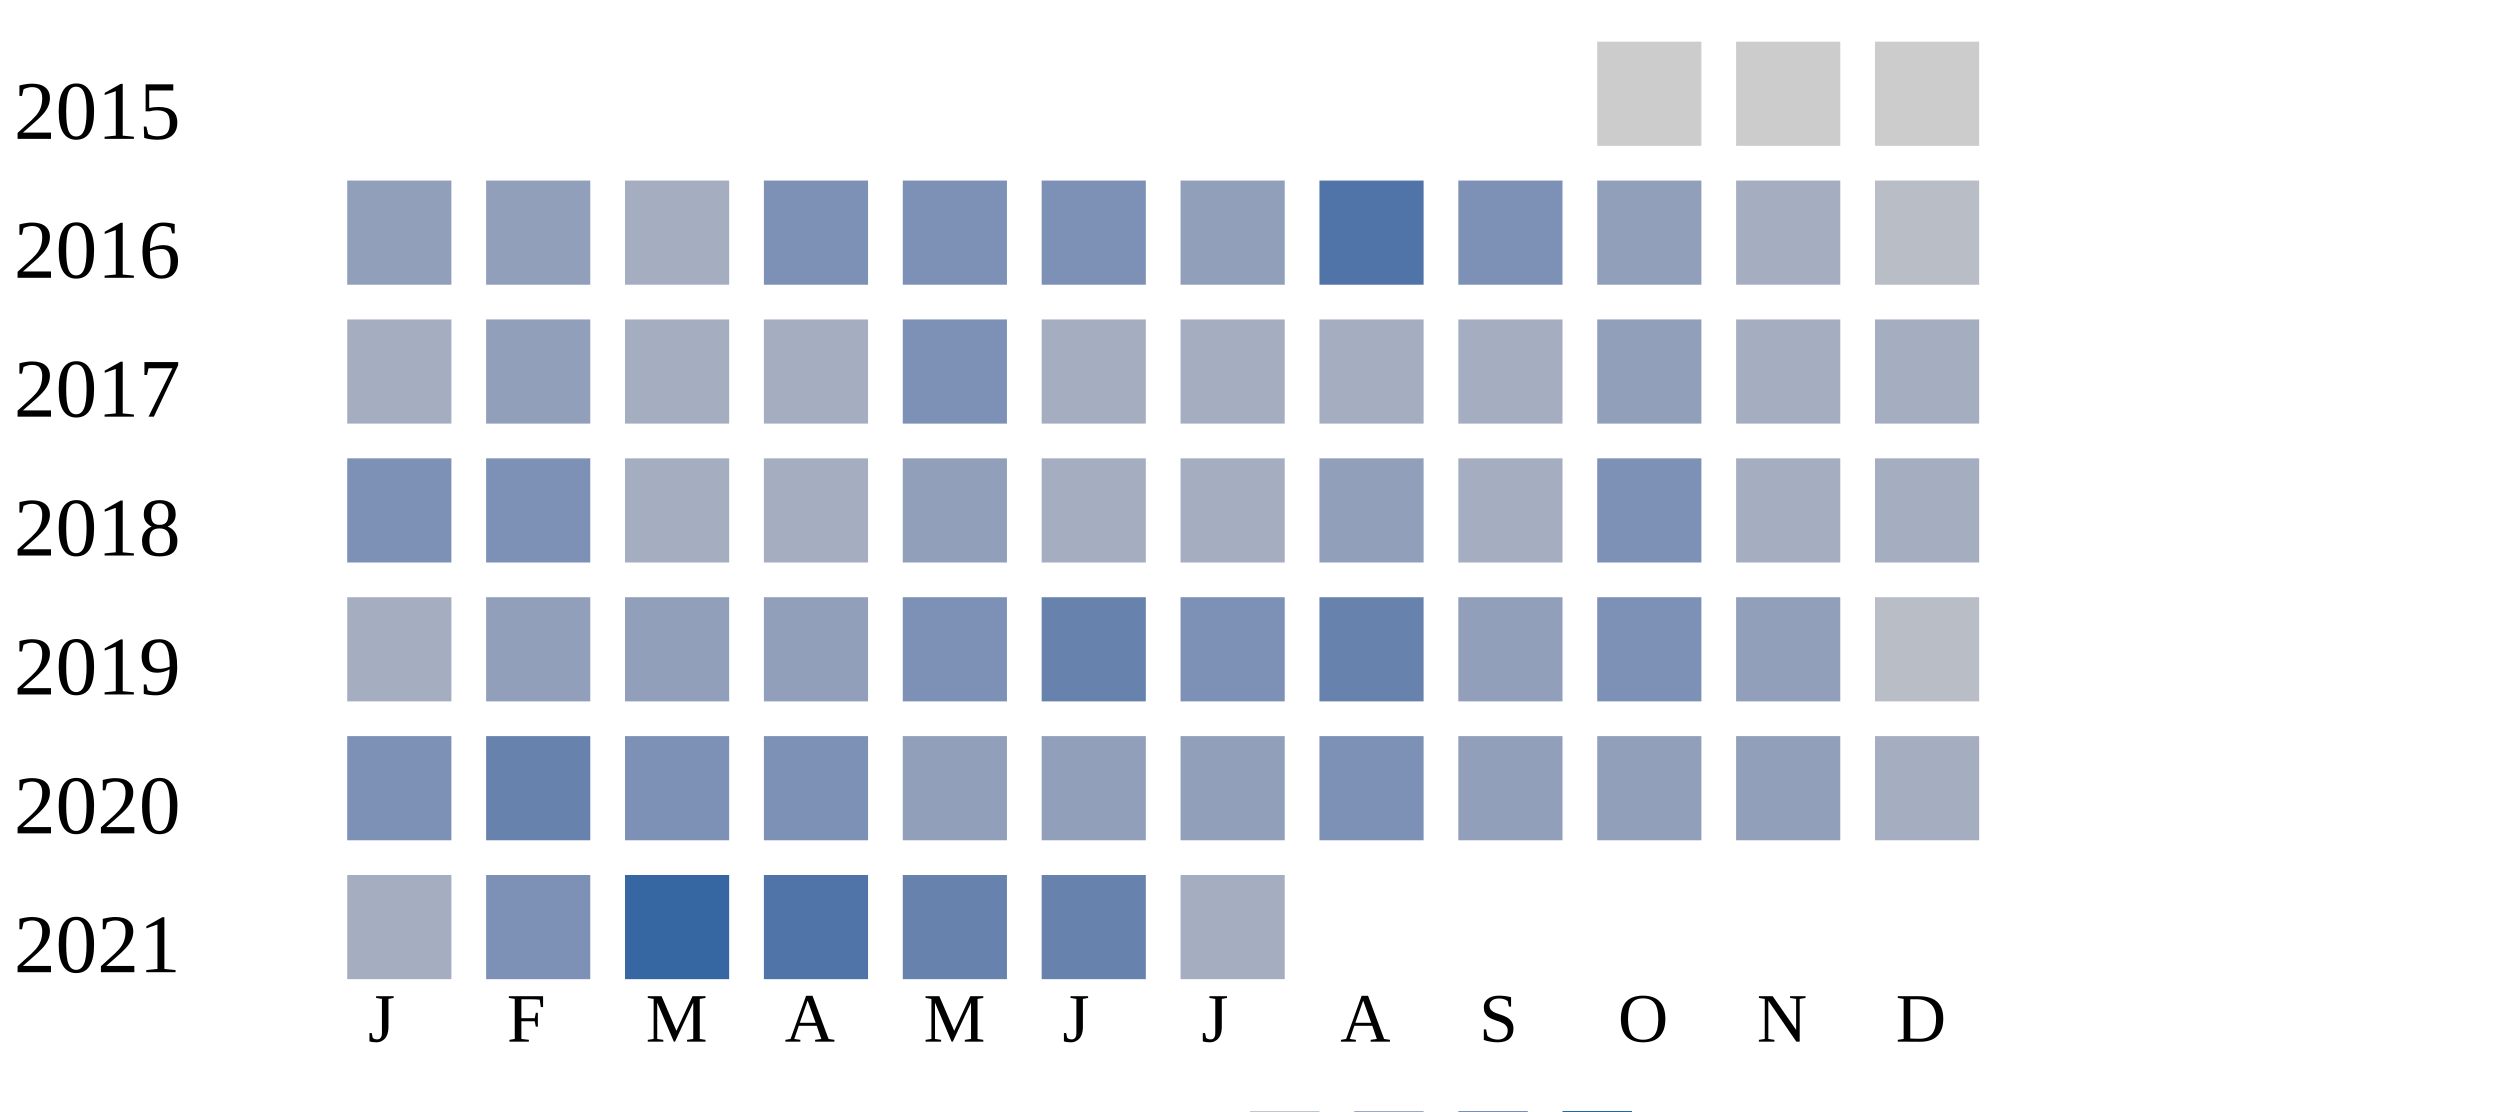
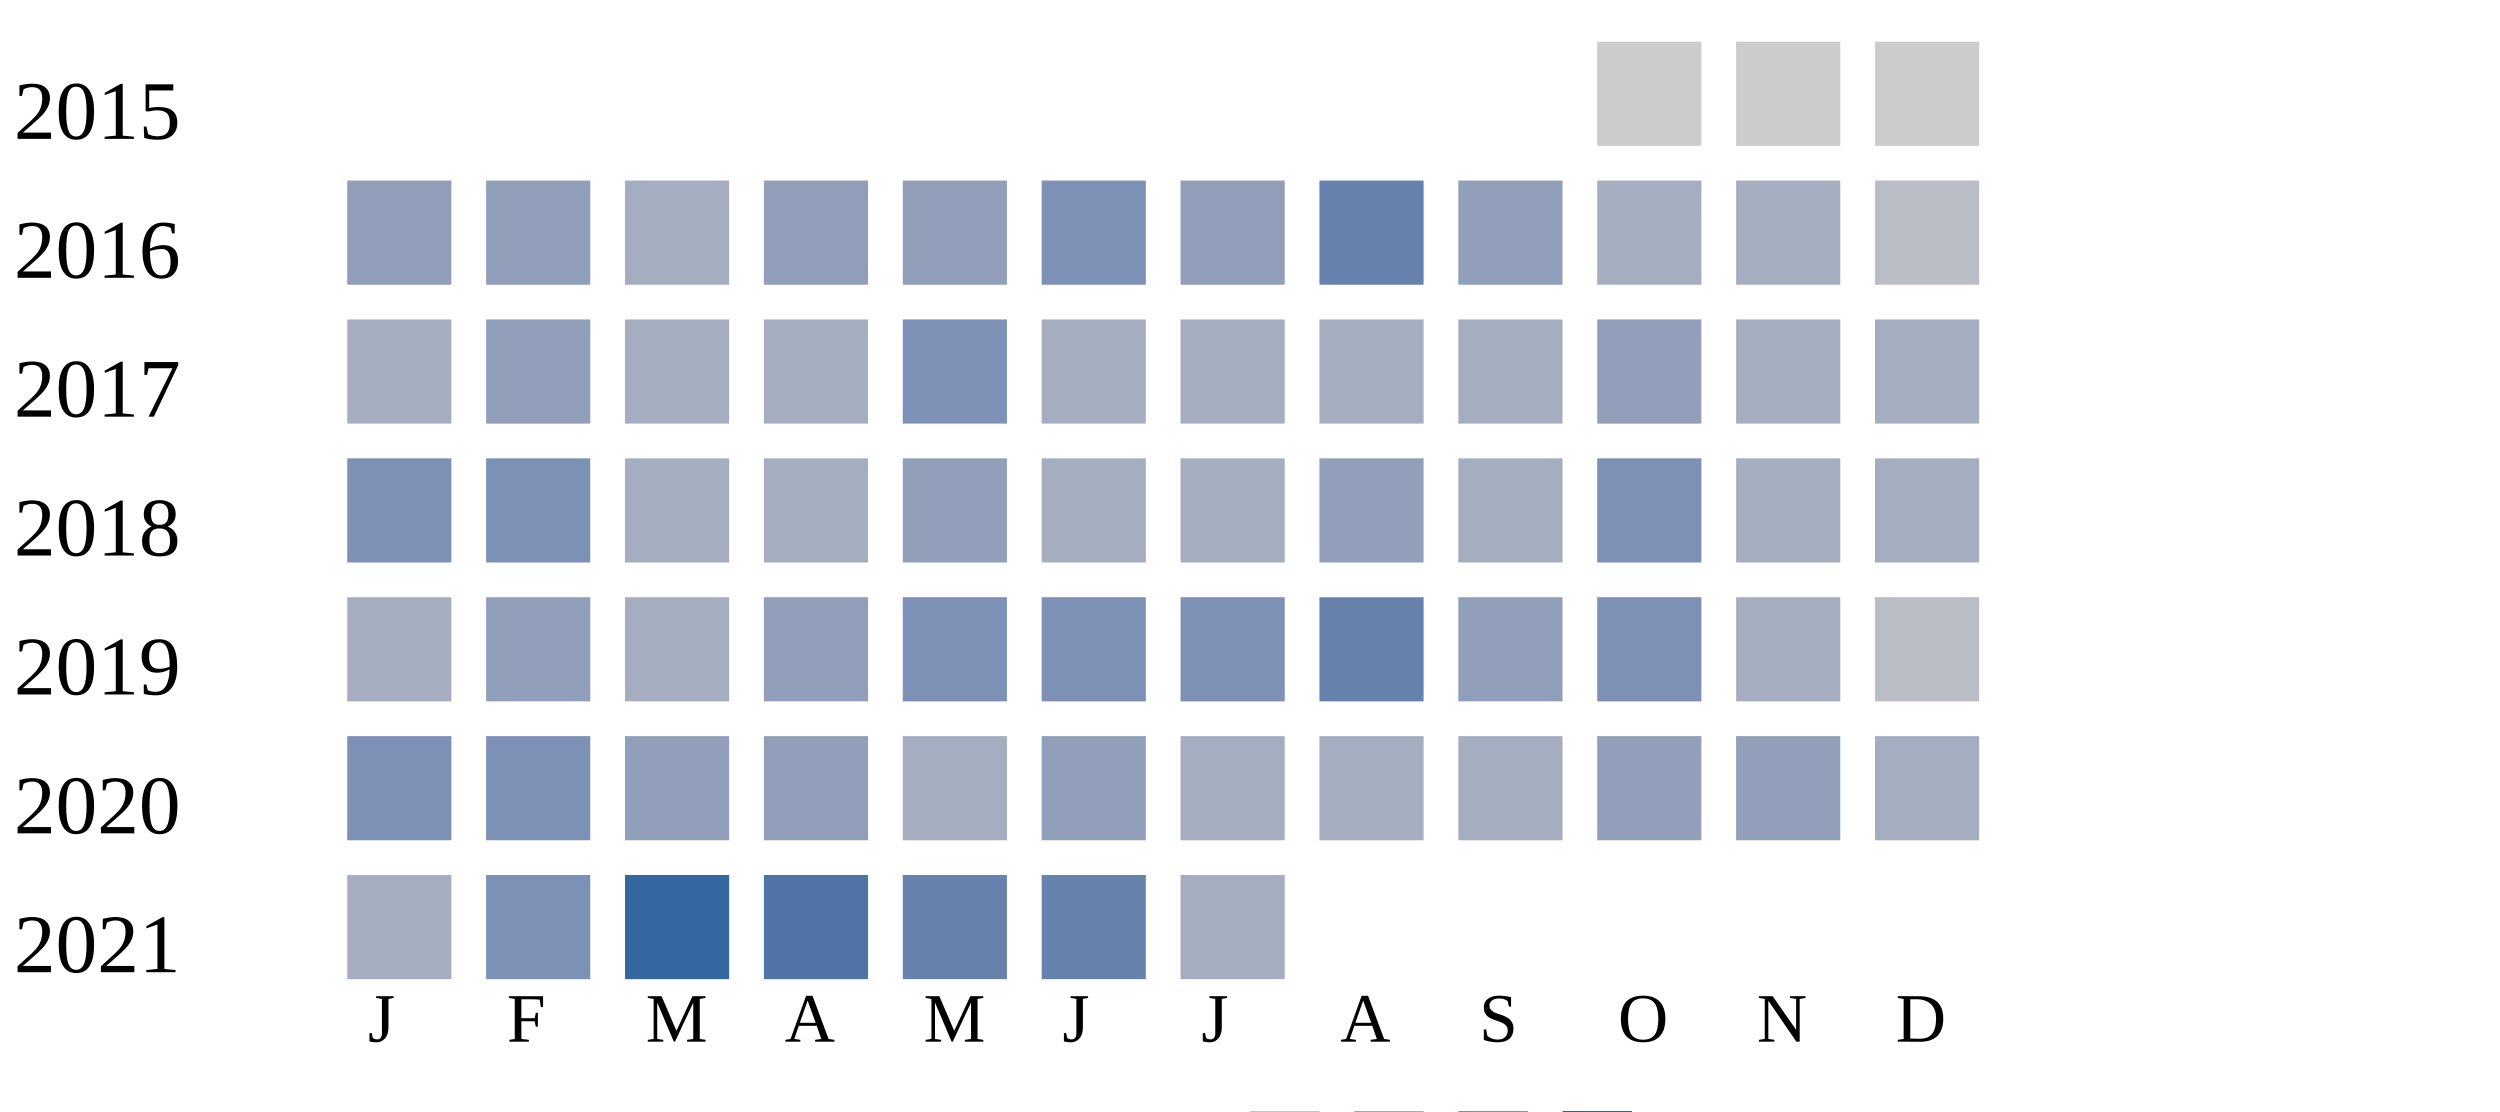
<svg xmlns="http://www.w3.org/2000/svg" width="360" height="160">
  <g transform="translate(0 0)">
    <text x="2" y="20">2015</text>
    <rect x="230" y="6" width="15" height="15" fill="#cccccc" />
    <rect x="250" y="6" width="15" height="15" fill="#cccccc" />
    <rect x="270" y="6" width="15" height="15" fill="#cccccc" />
  </g>
  <g transform="translate(0 20)">
    <text x="2" y="20">2016</text>
    <rect x="50" y="6" width="15" height="15" fill="#919fba" />
    <rect x="70" y="6" width="15" height="15" fill="#919fba" />
    <rect x="90" y="6" width="15" height="15" fill="#a5aec0" />
-     <rect x="110" y="6" width="15" height="15" fill="#7d90b5" />
-     <rect x="130" y="6" width="15" height="15" fill="#7d90b5" />
+     <rect x="110" y="6" width="15" height="15" fill="#919fba" />
+     <rect x="130" y="6" width="15" height="15" fill="#919fba" />
    <rect x="150" y="6" width="15" height="15" fill="#7d90b5" />
    <rect x="170" y="6" width="15" height="15" fill="#919fba" />
-     <rect x="190" y="6" width="15" height="15" fill="#5174a8" />
-     <rect x="210" y="6" width="15" height="15" fill="#7d90b5" />
-     <rect x="230" y="6" width="15" height="15" fill="#919fba" />
+     <rect x="190" y="6" width="15" height="15" fill="#6882ae" />
+     <rect x="210" y="6" width="15" height="15" fill="#919fba" />
+     <rect x="230" y="6" width="15" height="15" fill="#a5aec0" />
    <rect x="250" y="6" width="15" height="15" fill="#a5aec0" />
    <rect x="270" y="6" width="15" height="15" fill="#b9bdc6" />
  </g>
  <g transform="translate(0 40)">
    <text x="2" y="20">2017</text>
    <rect x="50" y="6" width="15" height="15" fill="#a5aec0" />
    <rect x="70" y="6" width="15" height="15" fill="#919fba" />
    <rect x="90" y="6" width="15" height="15" fill="#a5aec0" />
    <rect x="110" y="6" width="15" height="15" fill="#a5aec0" />
    <rect x="130" y="6" width="15" height="15" fill="#7d90b5" />
    <rect x="150" y="6" width="15" height="15" fill="#a5aec0" />
    <rect x="170" y="6" width="15" height="15" fill="#a5aec0" />
    <rect x="190" y="6" width="15" height="15" fill="#a5aec0" />
    <rect x="210" y="6" width="15" height="15" fill="#a5aec0" />
    <rect x="230" y="6" width="15" height="15" fill="#919fba" />
    <rect x="250" y="6" width="15" height="15" fill="#a5aec0" />
    <rect x="270" y="6" width="15" height="15" fill="#a5aec0" />
  </g>
  <g transform="translate(0 60)">
    <text x="2" y="20">2018</text>
    <rect x="50" y="6" width="15" height="15" fill="#7d90b5" />
    <rect x="70" y="6" width="15" height="15" fill="#7d90b5" />
    <rect x="90" y="6" width="15" height="15" fill="#a5aec0" />
    <rect x="110" y="6" width="15" height="15" fill="#a5aec0" />
    <rect x="130" y="6" width="15" height="15" fill="#919fba" />
    <rect x="150" y="6" width="15" height="15" fill="#a5aec0" />
    <rect x="170" y="6" width="15" height="15" fill="#a5aec0" />
    <rect x="190" y="6" width="15" height="15" fill="#919fba" />
    <rect x="210" y="6" width="15" height="15" fill="#a5aec0" />
    <rect x="230" y="6" width="15" height="15" fill="#7d90b5" />
    <rect x="250" y="6" width="15" height="15" fill="#a5aec0" />
    <rect x="270" y="6" width="15" height="15" fill="#a5aec0" />
  </g>
  <g transform="translate(0 80)">
    <text x="2" y="20">2019</text>
    <rect x="50" y="6" width="15" height="15" fill="#a5aec0" />
    <rect x="70" y="6" width="15" height="15" fill="#919fba" />
-     <rect x="90" y="6" width="15" height="15" fill="#919fba" />
+     <rect x="90" y="6" width="15" height="15" fill="#a5aec0" />
    <rect x="110" y="6" width="15" height="15" fill="#919fba" />
    <rect x="130" y="6" width="15" height="15" fill="#7d90b5" />
-     <rect x="150" y="6" width="15" height="15" fill="#6882ae" />
+     <rect x="150" y="6" width="15" height="15" fill="#7d90b5" />
    <rect x="170" y="6" width="15" height="15" fill="#7d90b5" />
    <rect x="190" y="6" width="15" height="15" fill="#6882ae" />
    <rect x="210" y="6" width="15" height="15" fill="#919fba" />
    <rect x="230" y="6" width="15" height="15" fill="#7d90b5" />
-     <rect x="250" y="6" width="15" height="15" fill="#919fba" />
+     <rect x="250" y="6" width="15" height="15" fill="#a5aec0" />
    <rect x="270" y="6" width="15" height="15" fill="#b9bdc6" />
  </g>
  <g transform="translate(0 100)">
    <text x="2" y="20">2020</text>
    <rect x="50" y="6" width="15" height="15" fill="#7d90b5" />
-     <rect x="70" y="6" width="15" height="15" fill="#6882ae" />
-     <rect x="90" y="6" width="15" height="15" fill="#7d90b5" />
-     <rect x="110" y="6" width="15" height="15" fill="#7d90b5" />
-     <rect x="130" y="6" width="15" height="15" fill="#919fba" />
+     <rect x="70" y="6" width="15" height="15" fill="#7d90b5" />
+     <rect x="90" y="6" width="15" height="15" fill="#919fba" />
+     <rect x="110" y="6" width="15" height="15" fill="#919fba" />
+     <rect x="130" y="6" width="15" height="15" fill="#a5aec0" />
    <rect x="150" y="6" width="15" height="15" fill="#919fba" />
-     <rect x="170" y="6" width="15" height="15" fill="#919fba" />
-     <rect x="190" y="6" width="15" height="15" fill="#7d90b5" />
-     <rect x="210" y="6" width="15" height="15" fill="#919fba" />
+     <rect x="170" y="6" width="15" height="15" fill="#a5aec0" />
+     <rect x="190" y="6" width="15" height="15" fill="#a5aec0" />
+     <rect x="210" y="6" width="15" height="15" fill="#a5aec0" />
    <rect x="230" y="6" width="15" height="15" fill="#919fba" />
    <rect x="250" y="6" width="15" height="15" fill="#919fba" />
    <rect x="270" y="6" width="15" height="15" fill="#a5aec0" />
  </g>
  <g transform="translate(0 120)">
    <text x="2" y="20">2021</text>
    <rect x="50" y="6" width="15" height="15" fill="#a5aec0" />
    <rect x="70" y="6" width="15" height="15" fill="#7d90b5" />
    <rect x="90" y="6" width="15" height="15" fill="#3667a2" />
    <rect x="110" y="6" width="15" height="15" fill="#5174a8" />
    <rect x="130" y="6" width="15" height="15" fill="#6882ae" />
    <rect x="150" y="6" width="15" height="15" fill="#6882ae" />
    <rect x="170" y="6" width="15" height="15" fill="#a5aec0" />
  </g>
  <text style="font-size: 10px; text-align: center" x="53" y="150">J</text>
  <text style="font-size: 10px; text-align: center" x="73" y="150">F</text>
  <text style="font-size: 10px; text-align: center" x="93" y="150">M</text>
  <text style="font-size: 10px; text-align: center" x="113" y="150">A</text>
  <text style="font-size: 10px; text-align: center" x="133" y="150">M</text>
  <text style="font-size: 10px; text-align: center" x="153" y="150">J</text>
  <text style="font-size: 10px; text-align: center" x="173" y="150">J</text>
  <text style="font-size: 10px; text-align: center" x="193" y="150">A</text>
  <text style="font-size: 10px; text-align: center" x="213" y="150">S</text>
  <text style="font-size: 10px; text-align: center" x="233" y="150">O</text>
  <text style="font-size: 10px; text-align: center" x="253" y="150">N</text>
  <text style="font-size: 10px; text-align: center" x="273" y="150">D</text>
  <text style="font-size: 10px;" x="155" y="169">Less</text>
  <rect fill="#b9bdc6" width="10" height="10" x="180" y="160" />
  <rect fill="#919fba" width="10" height="10" x="195" y="160" />
  <rect fill="#6882ae" width="10" height="10" x="210" y="160" />
  <rect fill="#005a9c" width="10" height="10" x="225" y="160" />
  <text x="240" y="169" style="font-size: 10px;">More</text>
</svg>
